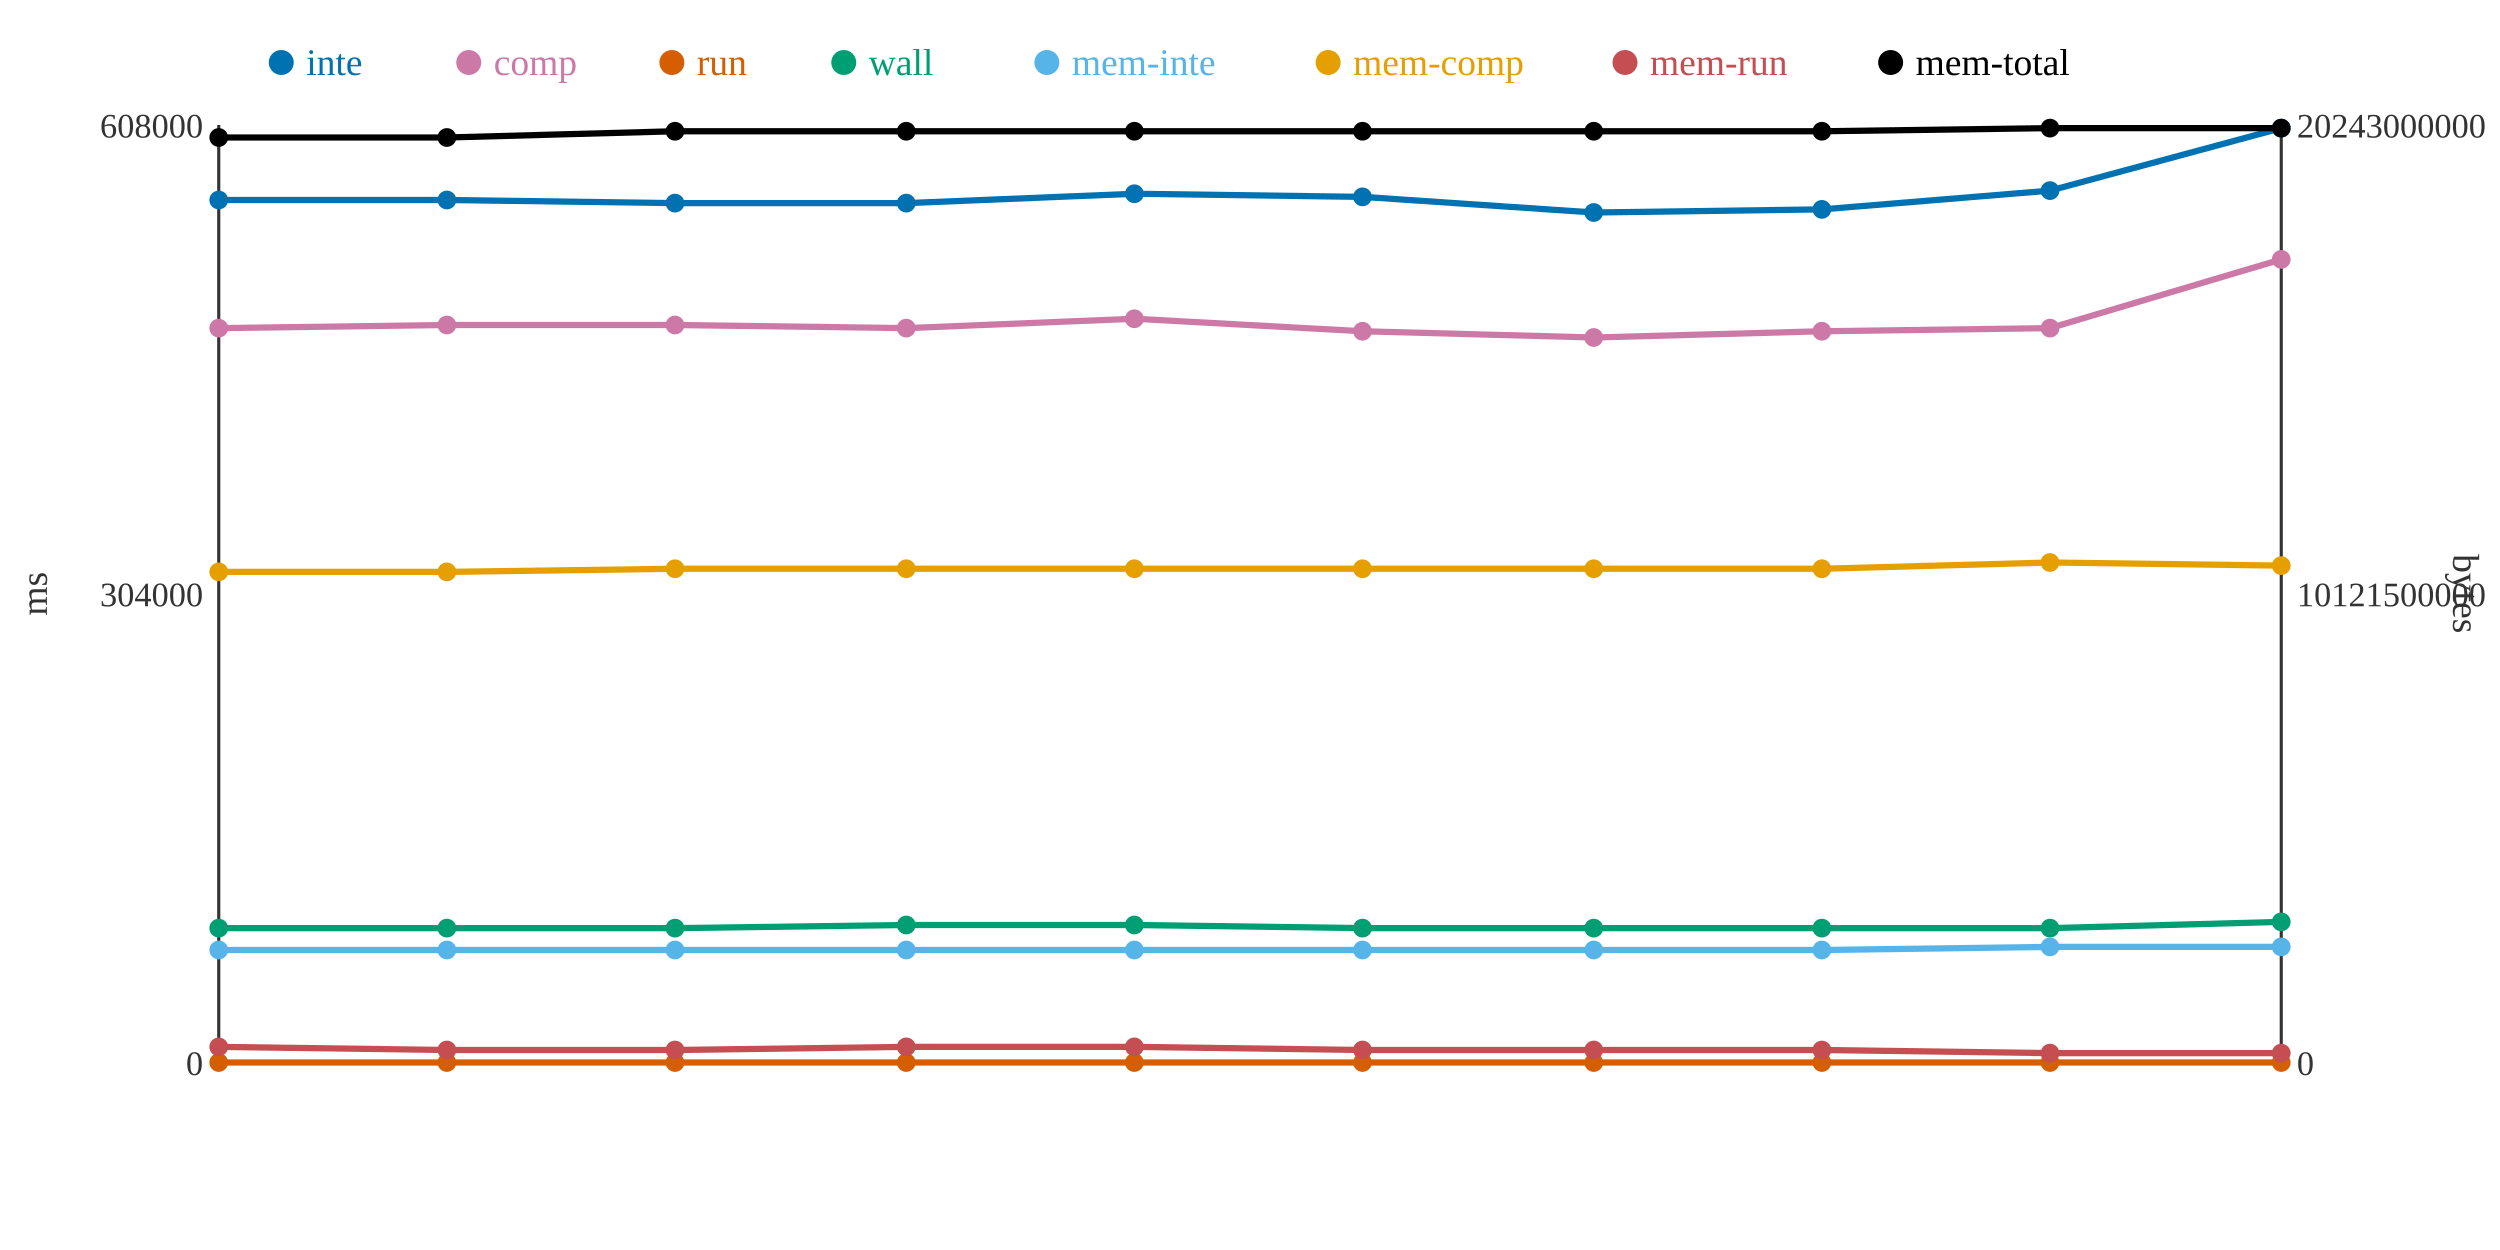
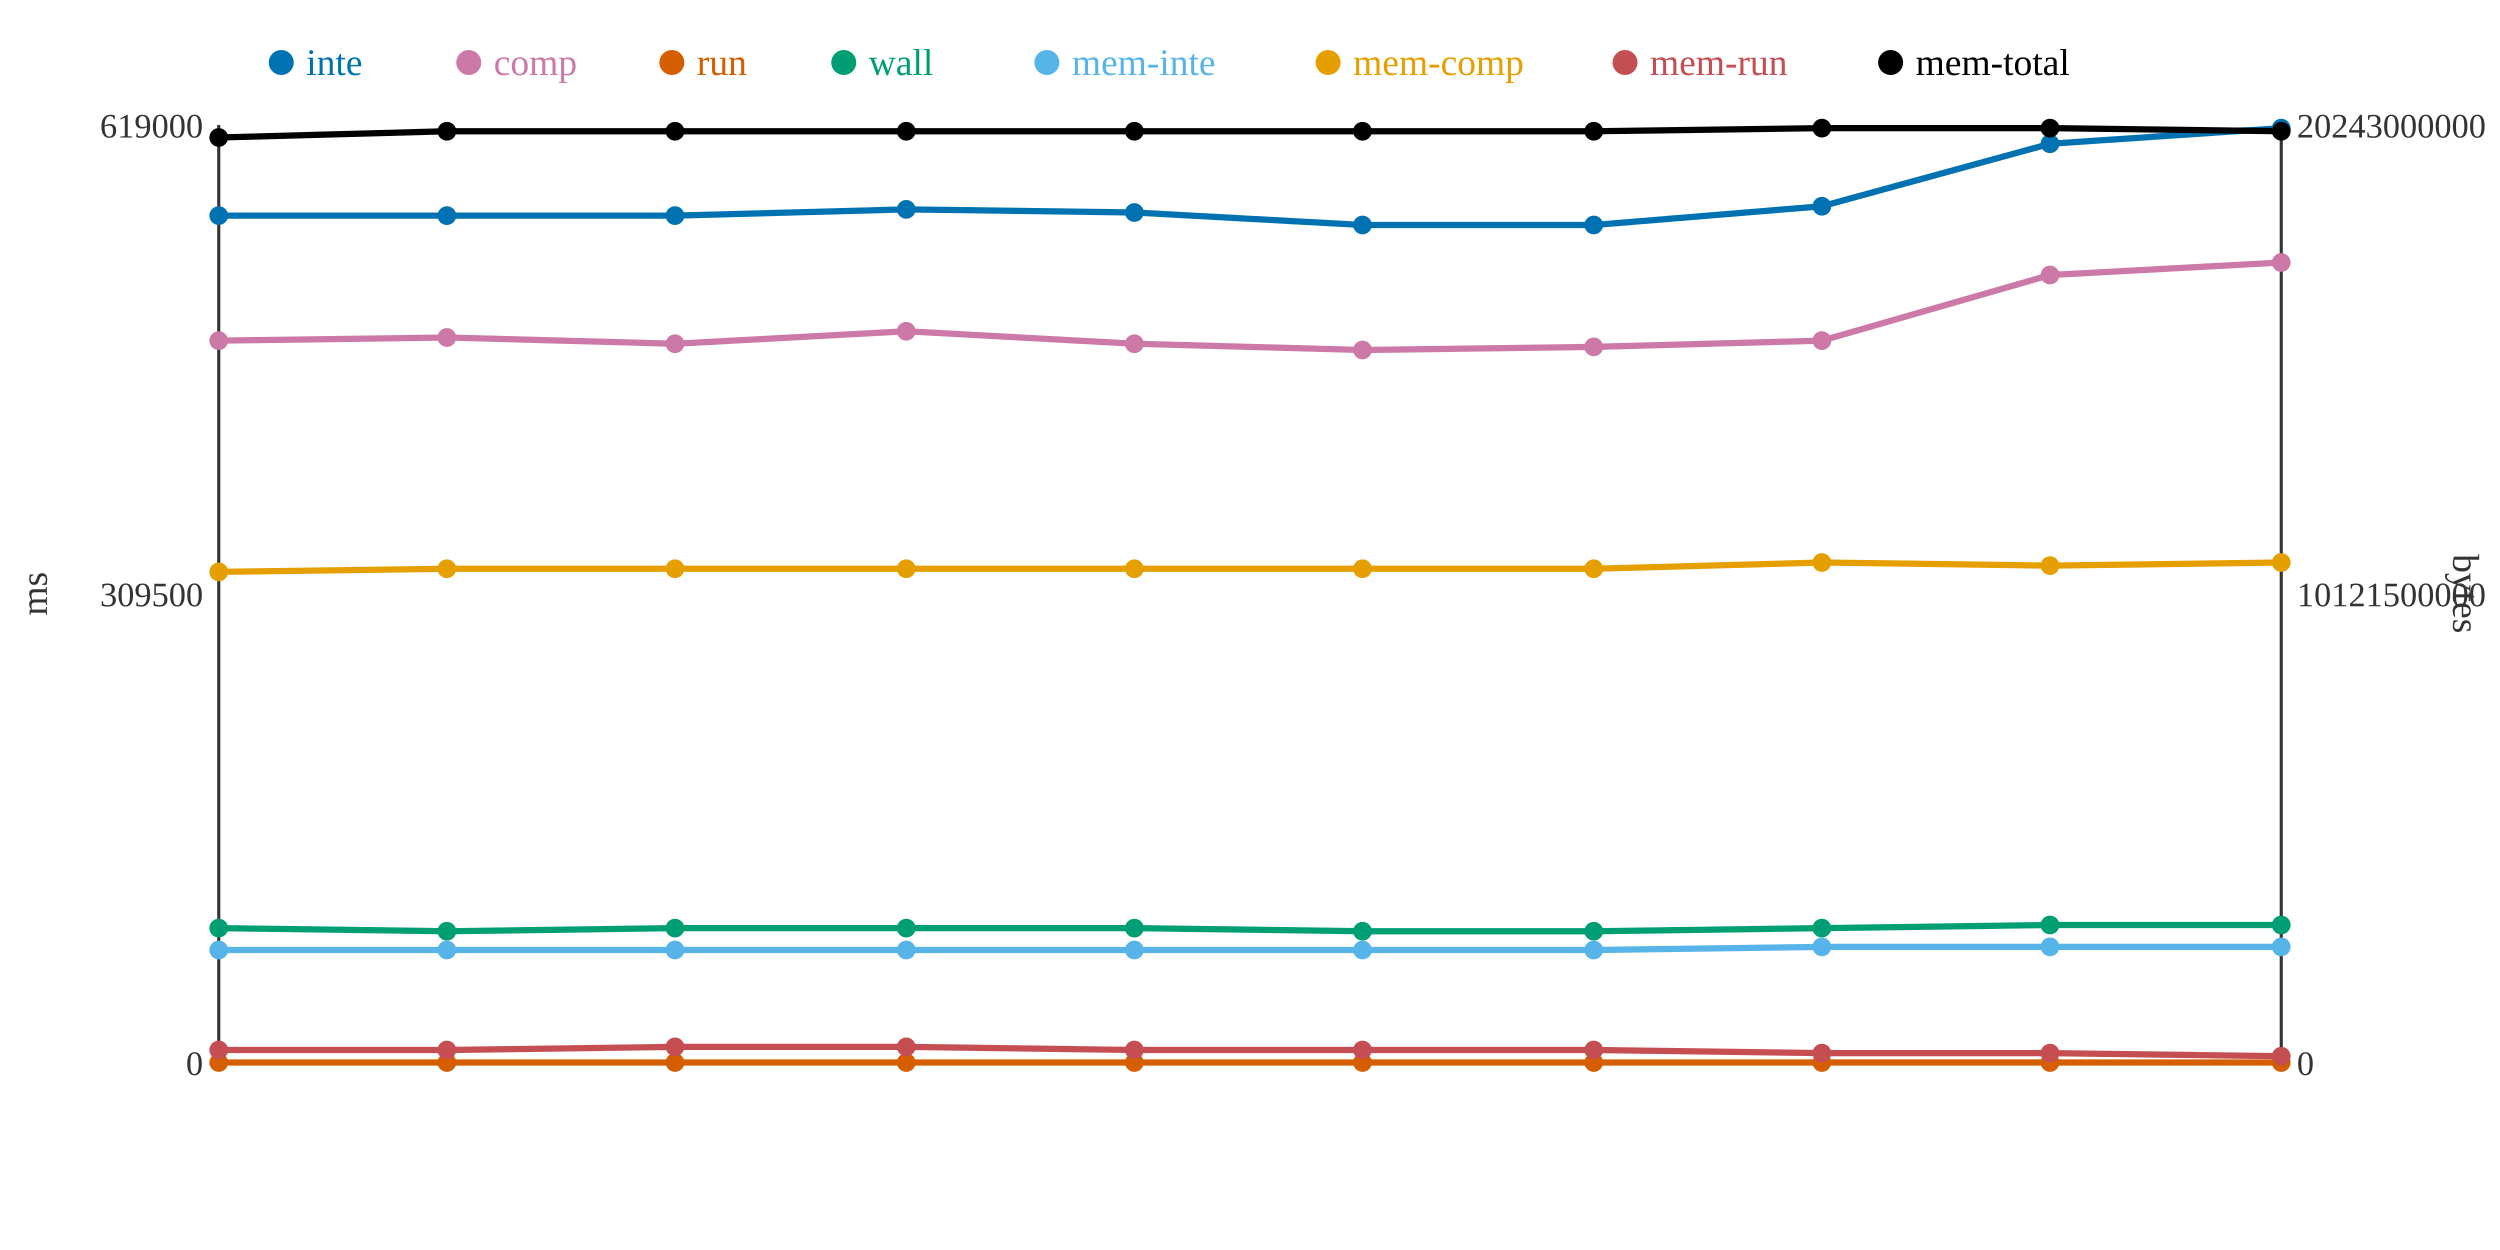
<svg xmlns="http://www.w3.org/2000/svg" width="800" height="400">
  <rect width="800" height="400" fill="white" />
  <line x1="70" y1="40" x2="70" y2="340" stroke="#333" stroke-width="1" />
  <line x1="70" y1="340" x2="730" y2="340" stroke="#333" stroke-width="1" />
  <line x1="730" y1="40" x2="730" y2="340" stroke="#333" stroke-width="1" />
  <text x="65" y="344" text-anchor="end" font-size="11" fill="#333">0</text>
-   <text x="65" y="194" text-anchor="end" font-size="11" fill="#333">304000</text>
-   <text x="65" y="44" text-anchor="end" font-size="11" fill="#333">608000</text>
+   <text x="65" y="194" text-anchor="end" font-size="11" fill="#333">309500</text>
+   <text x="65" y="44" text-anchor="end" font-size="11" fill="#333">619000</text>
  <text x="15" y="190" text-anchor="middle" font-size="12" fill="#333" transform="rotate(-90 15 190)">ms</text>
  <text x="735" y="344" text-anchor="start" font-size="11" fill="#333">0</text>
  <text x="735" y="194" text-anchor="start" font-size="11" fill="#333">10121500000</text>
  <text x="735" y="44" text-anchor="start" font-size="11" fill="#333">20243000000</text>
  <text x="785" y="190" text-anchor="middle" font-size="12" fill="#333" transform="rotate(90 785 190)">bytes</text>
-   <polyline points="70,64 143,64 216,65 290,65 363,62 436,63 510,68 583,67 656,61 730,41" fill="none" stroke="#0072B2" stroke-width="2" />
-   <polyline points="70,105 143,104 216,104 290,105 363,102 436,106 510,108 583,106 656,105 730,83" fill="none" stroke="#CC79A7" stroke-width="2" />
+   <polyline points="70,69 143,69 216,69 290,67 363,68 436,72 510,72 583,66 656,46 730,41" fill="none" stroke="#0072B2" stroke-width="2" />
+   <polyline points="70,109 143,108 216,110 290,106 363,110 436,112 510,111 583,109 656,88 730,84" fill="none" stroke="#CC79A7" stroke-width="2" />
  <polyline points="70,340 143,340 216,340 290,340 363,340 436,340 510,340 583,340 656,340 730,340" fill="none" stroke="#D55E00" stroke-width="2" />
-   <polyline points="70,297 143,297 216,297 290,296 363,296 436,297 510,297 583,297 656,297 730,295" fill="none" stroke="#009E73" stroke-width="2" />
-   <polyline points="70,304 143,304 216,304 290,304 363,304 436,304 510,304 583,304 656,303 730,303" fill="none" stroke="#56B4E9" stroke-width="2" />
-   <polyline points="70,183 143,183 216,182 290,182 363,182 436,182 510,182 583,182 656,180 730,181" fill="none" stroke="#E69F00" stroke-width="2" />
-   <polyline points="70,335 143,336 216,336 290,335 363,335 436,336 510,336 583,336 656,337 730,337" fill="none" stroke="#C44E52" stroke-width="2" />
-   <polyline points="70,44 143,44 216,42 290,42 363,42 436,42 510,42 583,42 656,41 730,41" fill="none" stroke="#000000" stroke-width="2" />
-   <circle cx="70" cy="64" r="3" fill="#0072B2" />
-   <circle cx="70" cy="105" r="3" fill="#CC79A7" />
+   <polyline points="70,297 143,298 216,297 290,297 363,297 436,298 510,298 583,297 656,296 730,296" fill="none" stroke="#009E73" stroke-width="2" />
+   <polyline points="70,304 143,304 216,304 290,304 363,304 436,304 510,304 583,303 656,303 730,303" fill="none" stroke="#56B4E9" stroke-width="2" />
+   <polyline points="70,183 143,182 216,182 290,182 363,182 436,182 510,182 583,180 656,181 730,180" fill="none" stroke="#E69F00" stroke-width="2" />
+   <polyline points="70,336 143,336 216,335 290,335 363,336 436,336 510,336 583,337 656,337 730,338" fill="none" stroke="#C44E52" stroke-width="2" />
+   <polyline points="70,44 143,42 216,42 290,42 363,42 436,42 510,42 583,41 656,41 730,42" fill="none" stroke="#000000" stroke-width="2" />
+   <circle cx="70" cy="69" r="3" fill="#0072B2" />
+   <circle cx="70" cy="109" r="3" fill="#CC79A7" />
  <circle cx="70" cy="340" r="3" fill="#D55E00" />
  <circle cx="70" cy="297" r="3" fill="#009E73" />
  <circle cx="70" cy="304" r="3" fill="#56B4E9" />
  <circle cx="70" cy="183" r="3" fill="#E69F00" />
-   <circle cx="70" cy="335" r="3" fill="#C44E52" />
+   <circle cx="70" cy="336" r="3" fill="#C44E52" />
  <circle cx="70" cy="44" r="3" fill="#000000" />
-   <circle cx="143" cy="64" r="3" fill="#0072B2" />
-   <circle cx="143" cy="104" r="3" fill="#CC79A7" />
+   <circle cx="143" cy="69" r="3" fill="#0072B2" />
+   <circle cx="143" cy="108" r="3" fill="#CC79A7" />
  <circle cx="143" cy="340" r="3" fill="#D55E00" />
-   <circle cx="143" cy="297" r="3" fill="#009E73" />
+   <circle cx="143" cy="298" r="3" fill="#009E73" />
  <circle cx="143" cy="304" r="3" fill="#56B4E9" />
-   <circle cx="143" cy="183" r="3" fill="#E69F00" />
+   <circle cx="143" cy="182" r="3" fill="#E69F00" />
  <circle cx="143" cy="336" r="3" fill="#C44E52" />
-   <circle cx="143" cy="44" r="3" fill="#000000" />
-   <circle cx="216" cy="65" r="3" fill="#0072B2" />
-   <circle cx="216" cy="104" r="3" fill="#CC79A7" />
+   <circle cx="143" cy="42" r="3" fill="#000000" />
+   <circle cx="216" cy="69" r="3" fill="#0072B2" />
+   <circle cx="216" cy="110" r="3" fill="#CC79A7" />
  <circle cx="216" cy="340" r="3" fill="#D55E00" />
  <circle cx="216" cy="297" r="3" fill="#009E73" />
  <circle cx="216" cy="304" r="3" fill="#56B4E9" />
  <circle cx="216" cy="182" r="3" fill="#E69F00" />
-   <circle cx="216" cy="336" r="3" fill="#C44E52" />
+   <circle cx="216" cy="335" r="3" fill="#C44E52" />
  <circle cx="216" cy="42" r="3" fill="#000000" />
-   <circle cx="290" cy="65" r="3" fill="#0072B2" />
-   <circle cx="290" cy="105" r="3" fill="#CC79A7" />
+   <circle cx="290" cy="67" r="3" fill="#0072B2" />
+   <circle cx="290" cy="106" r="3" fill="#CC79A7" />
  <circle cx="290" cy="340" r="3" fill="#D55E00" />
-   <circle cx="290" cy="296" r="3" fill="#009E73" />
+   <circle cx="290" cy="297" r="3" fill="#009E73" />
  <circle cx="290" cy="304" r="3" fill="#56B4E9" />
  <circle cx="290" cy="182" r="3" fill="#E69F00" />
  <circle cx="290" cy="335" r="3" fill="#C44E52" />
  <circle cx="290" cy="42" r="3" fill="#000000" />
-   <circle cx="363" cy="62" r="3" fill="#0072B2" />
-   <circle cx="363" cy="102" r="3" fill="#CC79A7" />
+   <circle cx="363" cy="68" r="3" fill="#0072B2" />
+   <circle cx="363" cy="110" r="3" fill="#CC79A7" />
  <circle cx="363" cy="340" r="3" fill="#D55E00" />
-   <circle cx="363" cy="296" r="3" fill="#009E73" />
+   <circle cx="363" cy="297" r="3" fill="#009E73" />
  <circle cx="363" cy="304" r="3" fill="#56B4E9" />
  <circle cx="363" cy="182" r="3" fill="#E69F00" />
-   <circle cx="363" cy="335" r="3" fill="#C44E52" />
+   <circle cx="363" cy="336" r="3" fill="#C44E52" />
  <circle cx="363" cy="42" r="3" fill="#000000" />
-   <circle cx="436" cy="63" r="3" fill="#0072B2" />
-   <circle cx="436" cy="106" r="3" fill="#CC79A7" />
+   <circle cx="436" cy="72" r="3" fill="#0072B2" />
+   <circle cx="436" cy="112" r="3" fill="#CC79A7" />
  <circle cx="436" cy="340" r="3" fill="#D55E00" />
-   <circle cx="436" cy="297" r="3" fill="#009E73" />
+   <circle cx="436" cy="298" r="3" fill="#009E73" />
  <circle cx="436" cy="304" r="3" fill="#56B4E9" />
  <circle cx="436" cy="182" r="3" fill="#E69F00" />
  <circle cx="436" cy="336" r="3" fill="#C44E52" />
  <circle cx="436" cy="42" r="3" fill="#000000" />
-   <circle cx="510" cy="68" r="3" fill="#0072B2" />
-   <circle cx="510" cy="108" r="3" fill="#CC79A7" />
+   <circle cx="510" cy="72" r="3" fill="#0072B2" />
+   <circle cx="510" cy="111" r="3" fill="#CC79A7" />
  <circle cx="510" cy="340" r="3" fill="#D55E00" />
-   <circle cx="510" cy="297" r="3" fill="#009E73" />
+   <circle cx="510" cy="298" r="3" fill="#009E73" />
  <circle cx="510" cy="304" r="3" fill="#56B4E9" />
  <circle cx="510" cy="182" r="3" fill="#E69F00" />
  <circle cx="510" cy="336" r="3" fill="#C44E52" />
  <circle cx="510" cy="42" r="3" fill="#000000" />
-   <circle cx="583" cy="67" r="3" fill="#0072B2" />
-   <circle cx="583" cy="106" r="3" fill="#CC79A7" />
+   <circle cx="583" cy="66" r="3" fill="#0072B2" />
+   <circle cx="583" cy="109" r="3" fill="#CC79A7" />
  <circle cx="583" cy="340" r="3" fill="#D55E00" />
  <circle cx="583" cy="297" r="3" fill="#009E73" />
-   <circle cx="583" cy="304" r="3" fill="#56B4E9" />
-   <circle cx="583" cy="182" r="3" fill="#E69F00" />
-   <circle cx="583" cy="336" r="3" fill="#C44E52" />
-   <circle cx="583" cy="42" r="3" fill="#000000" />
-   <circle cx="656" cy="61" r="3" fill="#0072B2" />
-   <circle cx="656" cy="105" r="3" fill="#CC79A7" />
+   <circle cx="583" cy="303" r="3" fill="#56B4E9" />
+   <circle cx="583" cy="180" r="3" fill="#E69F00" />
+   <circle cx="583" cy="337" r="3" fill="#C44E52" />
+   <circle cx="583" cy="41" r="3" fill="#000000" />
+   <circle cx="656" cy="46" r="3" fill="#0072B2" />
+   <circle cx="656" cy="88" r="3" fill="#CC79A7" />
  <circle cx="656" cy="340" r="3" fill="#D55E00" />
-   <circle cx="656" cy="297" r="3" fill="#009E73" />
+   <circle cx="656" cy="296" r="3" fill="#009E73" />
  <circle cx="656" cy="303" r="3" fill="#56B4E9" />
-   <circle cx="656" cy="180" r="3" fill="#E69F00" />
+   <circle cx="656" cy="181" r="3" fill="#E69F00" />
  <circle cx="656" cy="337" r="3" fill="#C44E52" />
  <circle cx="656" cy="41" r="3" fill="#000000" />
  <circle cx="730" cy="41" r="3" fill="#0072B2" />
-   <circle cx="730" cy="83" r="3" fill="#CC79A7" />
+   <circle cx="730" cy="84" r="3" fill="#CC79A7" />
  <circle cx="730" cy="340" r="3" fill="#D55E00" />
-   <circle cx="730" cy="295" r="3" fill="#009E73" />
+   <circle cx="730" cy="296" r="3" fill="#009E73" />
  <circle cx="730" cy="303" r="3" fill="#56B4E9" />
-   <circle cx="730" cy="181" r="3" fill="#E69F00" />
-   <circle cx="730" cy="337" r="3" fill="#C44E52" />
-   <circle cx="730" cy="41" r="3" fill="#000000" />
+   <circle cx="730" cy="180" r="3" fill="#E69F00" />
+   <circle cx="730" cy="338" r="3" fill="#C44E52" />
+   <circle cx="730" cy="42" r="3" fill="#000000" />
  <circle cx="90" cy="20" r="4" fill="#0072B2" />
  <text x="98" y="24" text-anchor="start" font-size="12" fill="#0072B2">inte</text>
  <circle cx="150" cy="20" r="4" fill="#CC79A7" />
  <text x="158" y="24" text-anchor="start" font-size="12" fill="#CC79A7">comp</text>
  <circle cx="215" cy="20" r="4" fill="#D55E00" />
  <text x="223" y="24" text-anchor="start" font-size="12" fill="#D55E00">run</text>
  <circle cx="270" cy="20" r="4" fill="#009E73" />
  <text x="278" y="24" text-anchor="start" font-size="12" fill="#009E73">wall</text>
  <circle cx="335" cy="20" r="4" fill="#56B4E9" />
  <text x="343" y="24" text-anchor="start" font-size="12" fill="#56B4E9">mem-inte</text>
  <circle cx="425" cy="20" r="4" fill="#E69F00" />
  <text x="433" y="24" text-anchor="start" font-size="12" fill="#E69F00">mem-comp</text>
  <circle cx="520" cy="20" r="4" fill="#C44E52" />
  <text x="528" y="24" text-anchor="start" font-size="12" fill="#C44E52">mem-run</text>
  <circle cx="605" cy="20" r="4" fill="#000000" />
  <text x="613" y="24" text-anchor="start" font-size="12" fill="#000000">mem-total</text>
</svg>
